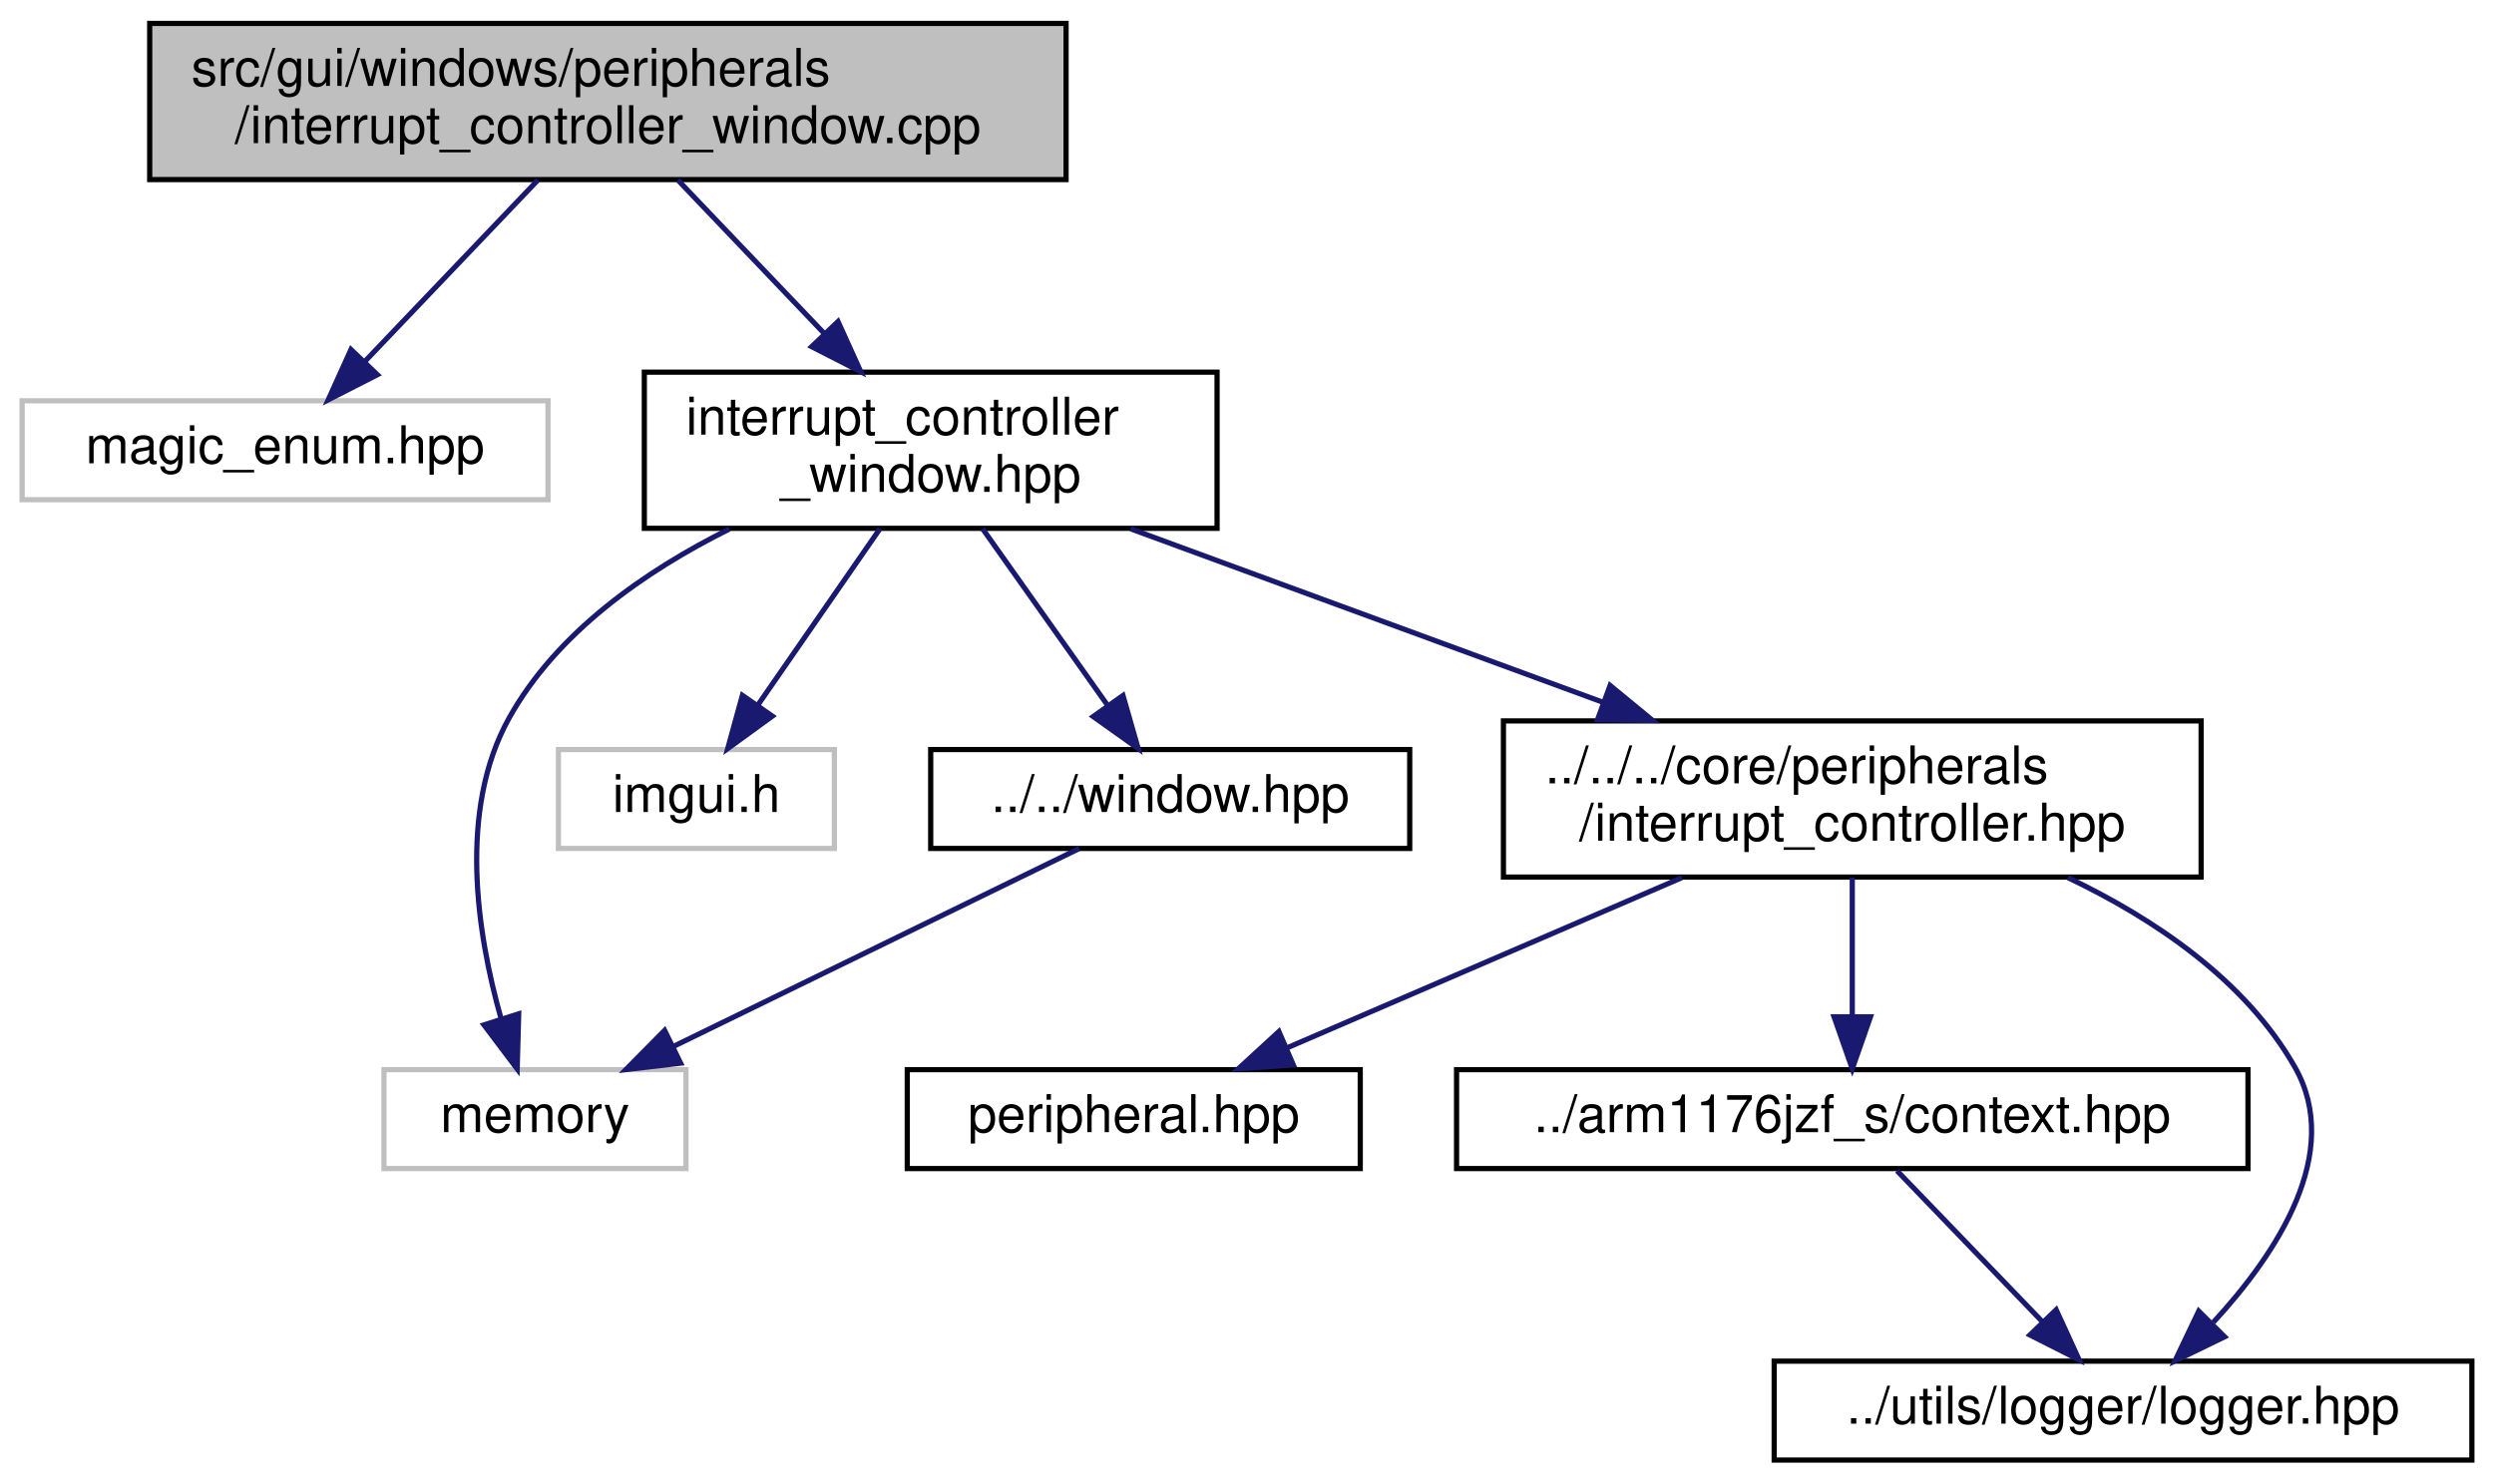
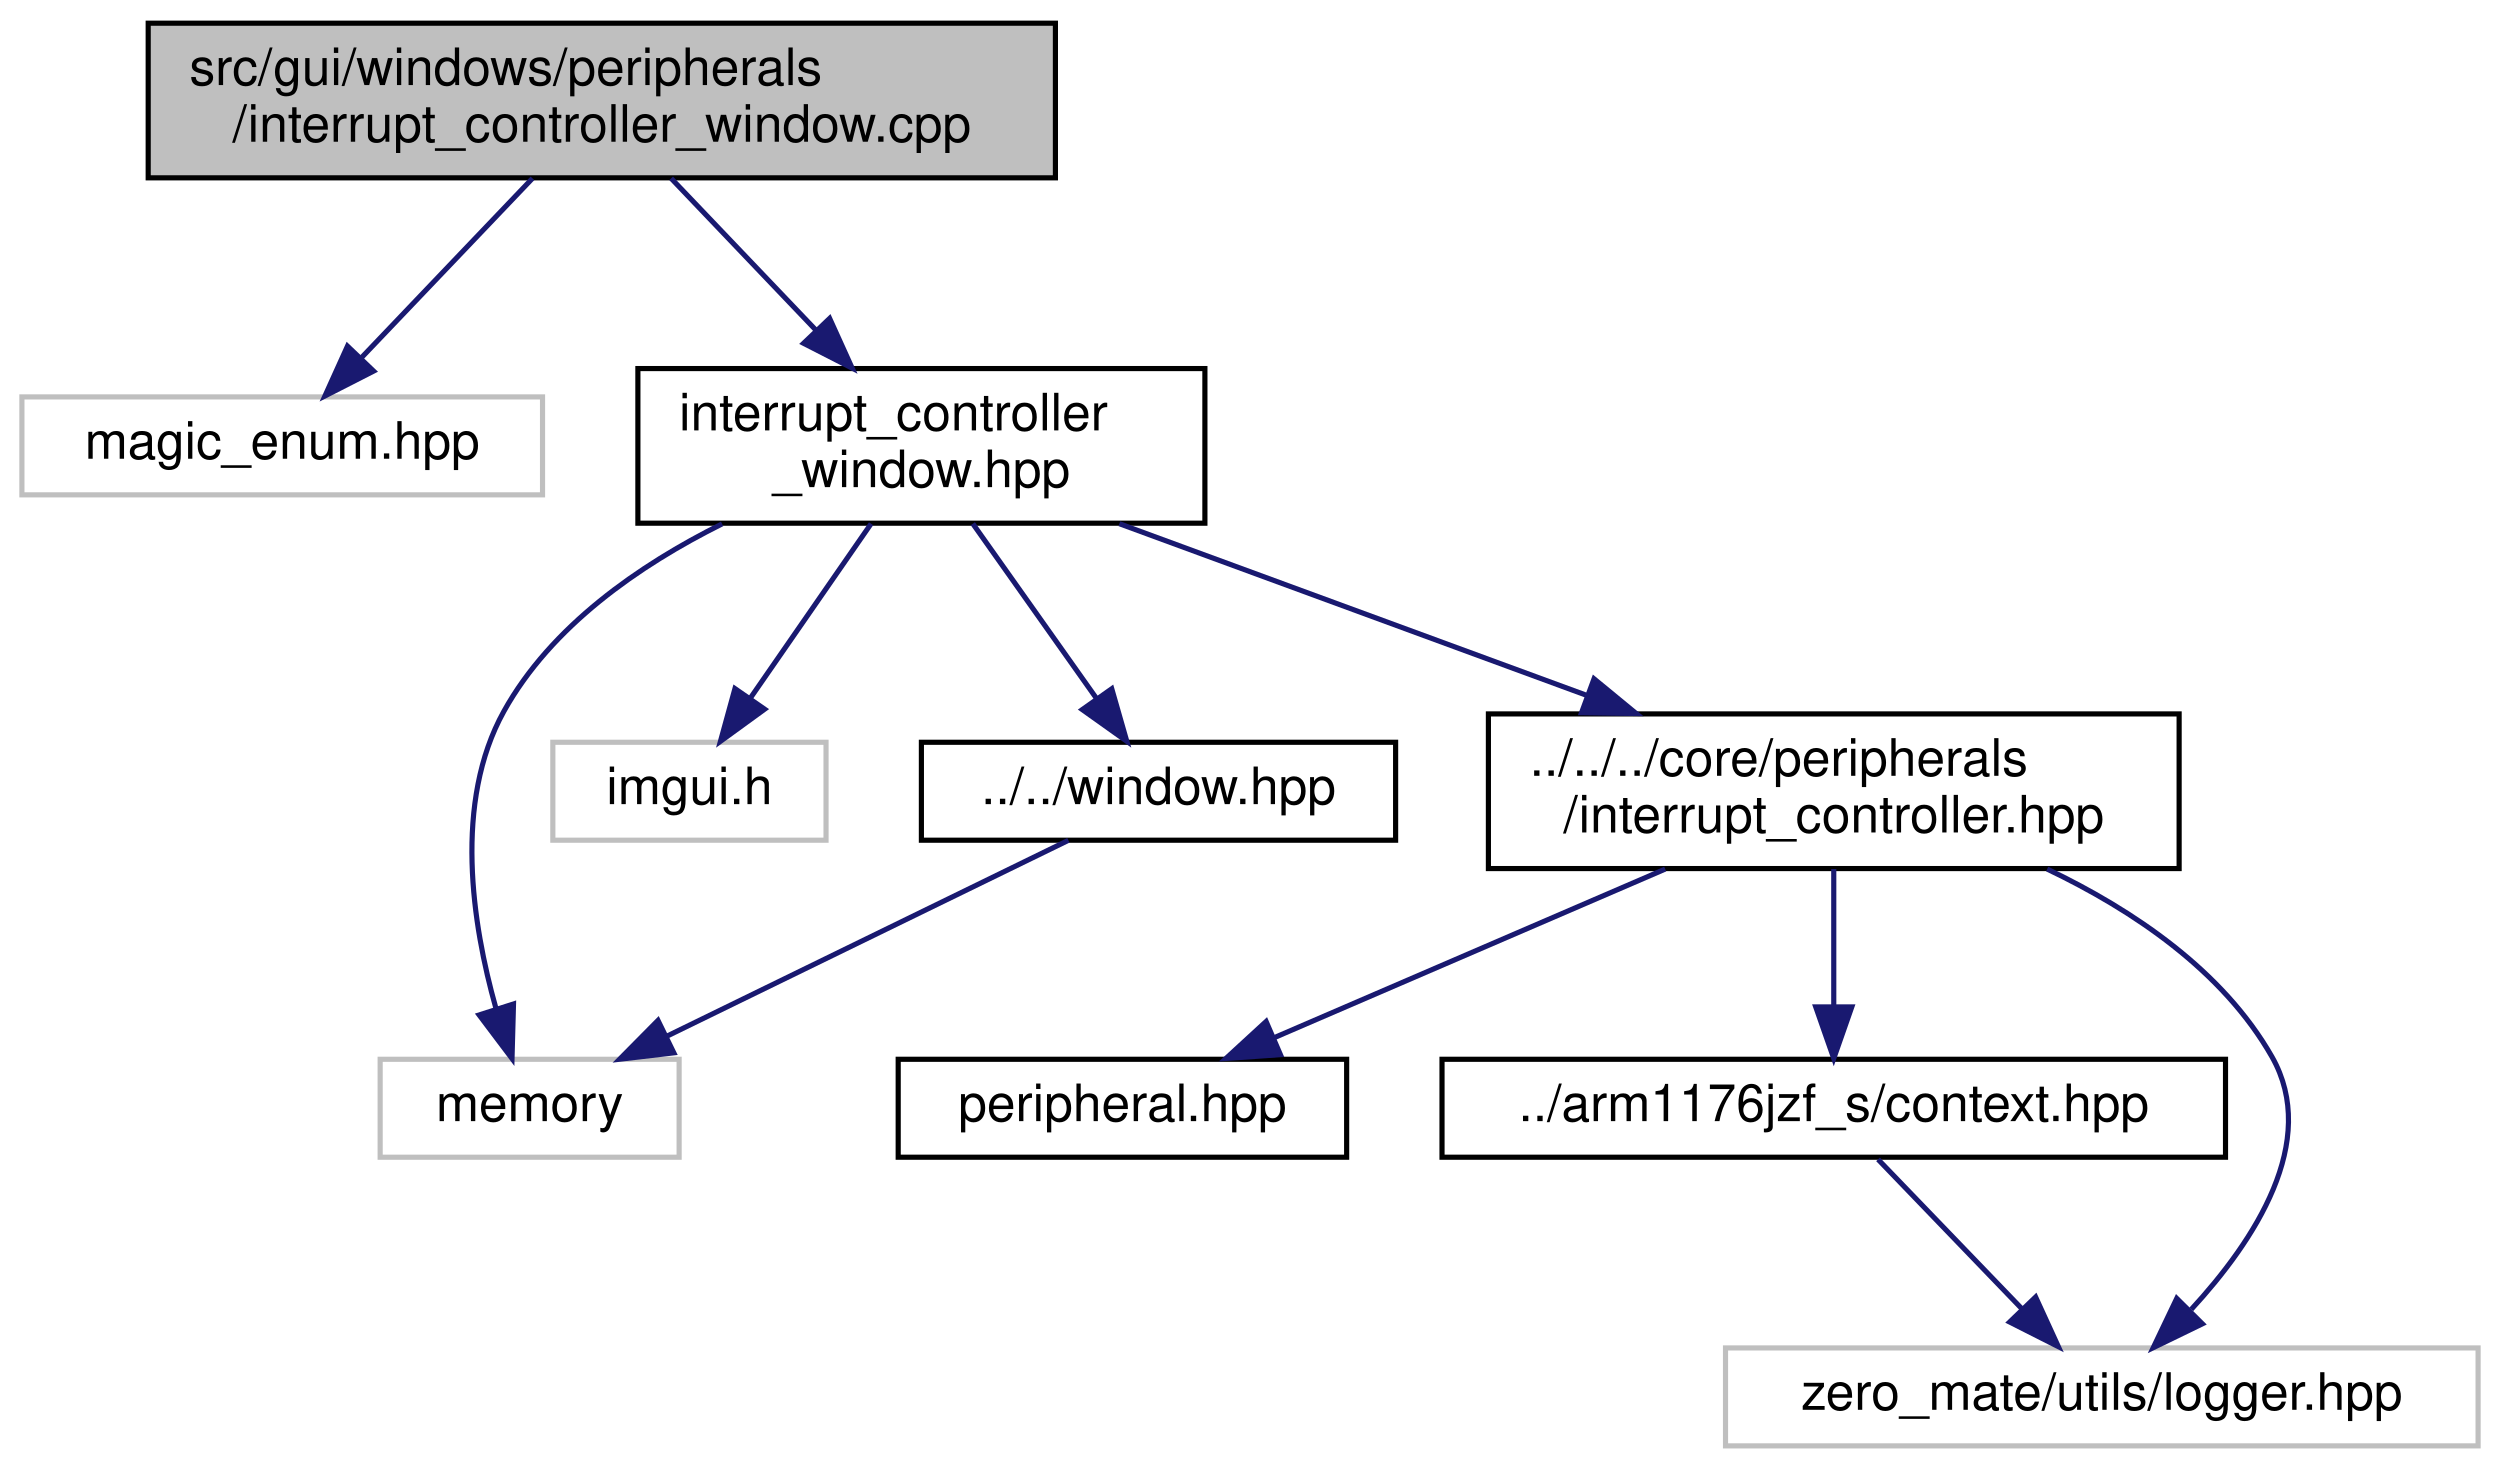
- <svg xmlns="http://www.w3.org/2000/svg" xmlns:xlink="http://www.w3.org/1999/xlink" width="479pt" height="285pt" viewBox="0.00 0.00 478.50 285.00">
+ <svg xmlns="http://www.w3.org/2000/svg" xmlns:xlink="http://www.w3.org/1999/xlink" width="485pt" height="285pt" viewBox="0.00 0.00 484.50 285.00">
  <g id="graph0" class="graph" transform="scale(1 1) rotate(0) translate(4 281)">
    <g id="node1" class="node">
      <g id="a_node1">
        <a xlink:title=" ">
          <polygon fill="#bfbfbf" stroke="black" points="24.5,-246.5 24.5,-276.5 200.5,-276.5 200.5,-246.5 24.5,-246.5" />
          <text text-anchor="start" x="32.5" y="-264.5" font-family="Helvetica,sans-Serif" font-size="10.00">src/gui/windows/peripherals</text>
          <text text-anchor="middle" x="112.5" y="-253.5" font-family="Helvetica,sans-Serif" font-size="10.00">/interrupt_controller_window.cpp</text>
        </a>
      </g>
    </g>
    <g id="node2" class="node">
      <g id="a_node2">
        <a xlink:title=" ">
          <polygon fill="none" stroke="#bfbfbf" points="0,-185 0,-204 101,-204 101,-185 0,-185" />
          <text text-anchor="middle" x="50.5" y="-192" font-family="Helvetica,sans-Serif" font-size="10.00">magic_enum.hpp</text>
        </a>
      </g>
    </g>
    <g id="edge1" class="edge">
      <path fill="none" stroke="midnightblue" d="M99.05,-246.4C89.28,-236.16 76.06,-222.3 65.88,-211.62" />
      <polygon fill="midnightblue" stroke="midnightblue" points="68.23,-209.01 58.79,-204.19 63.16,-213.85 68.23,-209.01" />
    </g>
    <g id="node3" class="node">
      <g id="a_node3">
        <a xlink:href="interrupt__controller__window_8hpp.html" target="_top" xlink:title=" ">
          <polygon fill="none" stroke="black" points="119.5,-179.5 119.5,-209.5 229.5,-209.5 229.5,-179.5 119.5,-179.5" />
          <text text-anchor="start" x="127.5" y="-197.5" font-family="Helvetica,sans-Serif" font-size="10.00">interrupt_controller</text>
          <text text-anchor="middle" x="174.5" y="-186.5" font-family="Helvetica,sans-Serif" font-size="10.00">_window.hpp</text>
        </a>
      </g>
    </g>
    <g id="edge2" class="edge">
      <path fill="none" stroke="midnightblue" d="M125.95,-246.4C134.16,-237.79 144.81,-226.63 154.05,-216.94" />
      <polygon fill="midnightblue" stroke="midnightblue" points="156.7,-219.23 161.07,-209.58 151.64,-214.4 156.7,-219.23" />
    </g>
    <g id="node4" class="node">
      <g id="a_node4">
        <a xlink:title=" ">
          <polygon fill="none" stroke="#bfbfbf" points="69.5,-56.5 69.5,-75.5 127.5,-75.5 127.5,-56.5 69.5,-56.5" />
          <text text-anchor="middle" x="98.5" y="-63.5" font-family="Helvetica,sans-Serif" font-size="10.00">memory</text>
        </a>
      </g>
    </g>
    <g id="edge3" class="edge">
      <path fill="none" stroke="midnightblue" d="M135.84,-179.37C119.73,-171.34 102.67,-159.52 93.5,-143 83.7,-125.34 87.37,-101.7 91.93,-85.5" />
      <polygon fill="midnightblue" stroke="midnightblue" points="95.37,-86.23 95.08,-75.64 88.7,-84.1 95.37,-86.23" />
    </g>
    <g id="node5" class="node">
      <g id="a_node5">
        <a xlink:title=" ">
          <polygon fill="none" stroke="#bfbfbf" points="103,-118 103,-137 156,-137 156,-118 103,-118" />
          <text text-anchor="middle" x="129.5" y="-125" font-family="Helvetica,sans-Serif" font-size="10.00">imgui.h</text>
        </a>
      </g>
    </g>
    <g id="edge4" class="edge">
      <path fill="none" stroke="midnightblue" d="M164.74,-179.4C157.86,-169.46 148.61,-156.11 141.32,-145.57" />
      <polygon fill="midnightblue" stroke="midnightblue" points="144.09,-143.42 135.52,-137.19 138.33,-147.41 144.09,-143.42" />
    </g>
    <g id="node6" class="node">
      <g id="a_node6">
        <a xlink:href="window_8hpp.html" target="_top" xlink:title=" ">
          <polygon fill="none" stroke="black" points="174.5,-118 174.5,-137 266.5,-137 266.5,-118 174.5,-118" />
          <text text-anchor="middle" x="220.5" y="-125" font-family="Helvetica,sans-Serif" font-size="10.00">../../window.hpp</text>
        </a>
      </g>
    </g>
    <g id="edge5" class="edge">
      <path fill="none" stroke="midnightblue" d="M184.48,-179.4C191.51,-169.46 200.96,-156.11 208.42,-145.57" />
      <polygon fill="midnightblue" stroke="midnightblue" points="211.43,-147.38 214.35,-137.19 205.71,-143.34 211.43,-147.38" />
    </g>
    <g id="node7" class="node">
      <g id="a_node7">
        <a xlink:href="interrupt__controller_8hpp.html" target="_top" xlink:title="This file defines the interrupt controller used in BCM2835.">
          <polygon fill="none" stroke="black" points="284.5,-112.5 284.5,-142.5 418.5,-142.5 418.5,-112.5 284.5,-112.5" />
          <text text-anchor="start" x="292.5" y="-130.5" font-family="Helvetica,sans-Serif" font-size="10.00">../../../core/peripherals</text>
          <text text-anchor="middle" x="351.5" y="-119.5" font-family="Helvetica,sans-Serif" font-size="10.00">/interrupt_controller.hpp</text>
        </a>
      </g>
    </g>
    <g id="edge7" class="edge">
      <path fill="none" stroke="midnightblue" d="M212.91,-179.4C239.46,-169.64 275,-156.59 303.43,-146.15" />
      <polygon fill="midnightblue" stroke="midnightblue" points="304.99,-149.31 313.17,-142.58 302.57,-142.74 304.99,-149.31" />
    </g>
    <g id="edge6" class="edge">
      <path fill="none" stroke="midnightblue" d="M203.02,-117.98C182.64,-108.03 148.72,-91.49 125.08,-79.96" />
      <polygon fill="midnightblue" stroke="midnightblue" points="126.47,-76.75 115.95,-75.51 123.4,-83.04 126.47,-76.75" />
    </g>
    <g id="node8" class="node">
      <g id="a_node8">
        <a xlink:href="peripheral_8hpp.html" target="_top" xlink:title="This file defines an interface for a memory-mapped peripheral.">
          <polygon fill="none" stroke="black" points="170,-56.5 170,-75.5 257,-75.5 257,-56.5 170,-56.5" />
          <text text-anchor="middle" x="213.5" y="-63.5" font-family="Helvetica,sans-Serif" font-size="10.00">peripheral.hpp</text>
        </a>
      </g>
    </g>
    <g id="edge8" class="edge">
      <path fill="none" stroke="midnightblue" d="M318.8,-112.4C295.75,-102.46 265.14,-89.26 242.87,-79.66" />
      <polygon fill="midnightblue" stroke="midnightblue" points="244.15,-76.4 233.58,-75.66 241.38,-82.83 244.15,-76.4" />
    </g>
    <g id="node9" class="node">
      <g id="a_node9">
        <a xlink:href="context_8hpp.html" target="_top" xlink:title="This file defines the context (registers) of the CPU.">
          <polygon fill="none" stroke="black" points="275.5,-56.5 275.5,-75.5 427.5,-75.5 427.5,-56.5 275.5,-56.5" />
          <text text-anchor="middle" x="351.5" y="-63.5" font-family="Helvetica,sans-Serif" font-size="10.00">../arm1176jzf_s/context.hpp</text>
        </a>
      </g>
    </g>
    <g id="edge9" class="edge">
      <path fill="none" stroke="midnightblue" d="M351.5,-112.4C351.5,-104.47 351.5,-94.46 351.5,-85.86" />
      <polygon fill="midnightblue" stroke="midnightblue" points="355,-85.66 351.5,-75.66 348,-85.66 355,-85.66" />
    </g>
    <g id="node10" class="node">
      <g id="a_node10">
-         <a xlink:href="logger_8hpp.html" target="_top" xlink:title="This file defines a general logger interface as well as a logging system that is used in the project.">
-           <polygon fill="none" stroke="black" points="336.5,-0.5 336.5,-19.5 470.5,-19.5 470.5,-0.5 336.5,-0.5" />
-           <text text-anchor="middle" x="403.5" y="-7.5" font-family="Helvetica,sans-Serif" font-size="10.00">../utils/logger/logger.hpp</text>
+         <a xlink:title=" ">
+           <polygon fill="none" stroke="#bfbfbf" points="330.5,-0.5 330.5,-19.5 476.5,-19.5 476.5,-0.5 330.5,-0.5" />
+           <text text-anchor="middle" x="403.5" y="-7.5" font-family="Helvetica,sans-Serif" font-size="10.00">zero_mate/utils/logger.hpp</text>
        </a>
      </g>
    </g>
    <g id="edge11" class="edge">
      <path fill="none" stroke="midnightblue" d="M392.9,-112.4C409.53,-104.46 426.99,-92.71 436.5,-76 445.83,-59.6 433.11,-40.26 420.85,-26.97" />
      <polygon fill="midnightblue" stroke="midnightblue" points="423.01,-24.18 413.48,-19.55 418.04,-29.11 423.01,-24.18" />
    </g>
    <g id="edge10" class="edge">
      <path fill="none" stroke="midnightblue" d="M360.09,-56.08C367.66,-48.22 378.88,-36.57 388.01,-27.08" />
      <polygon fill="midnightblue" stroke="midnightblue" points="390.66,-29.38 395.07,-19.75 385.62,-24.53 390.66,-29.38" />
    </g>
  </g>
</svg>
